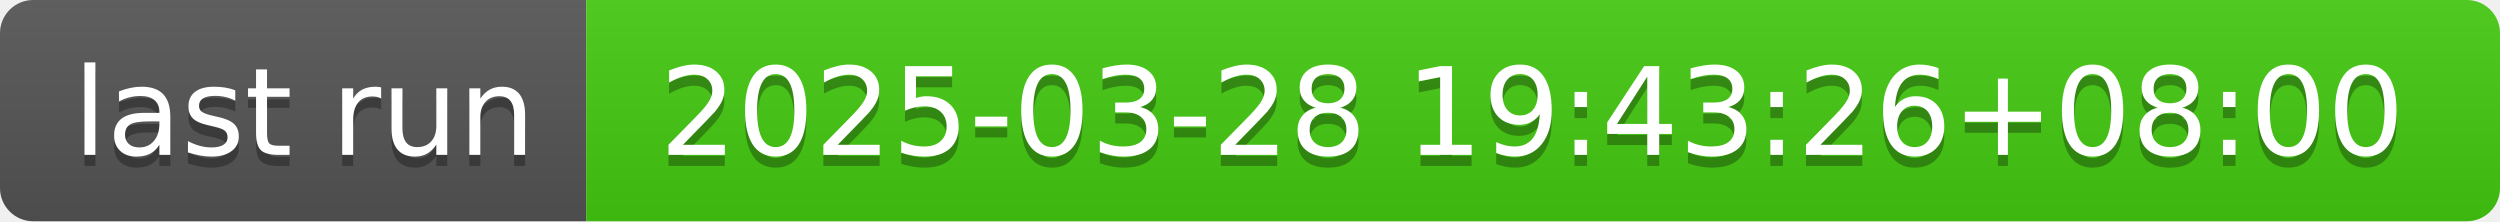
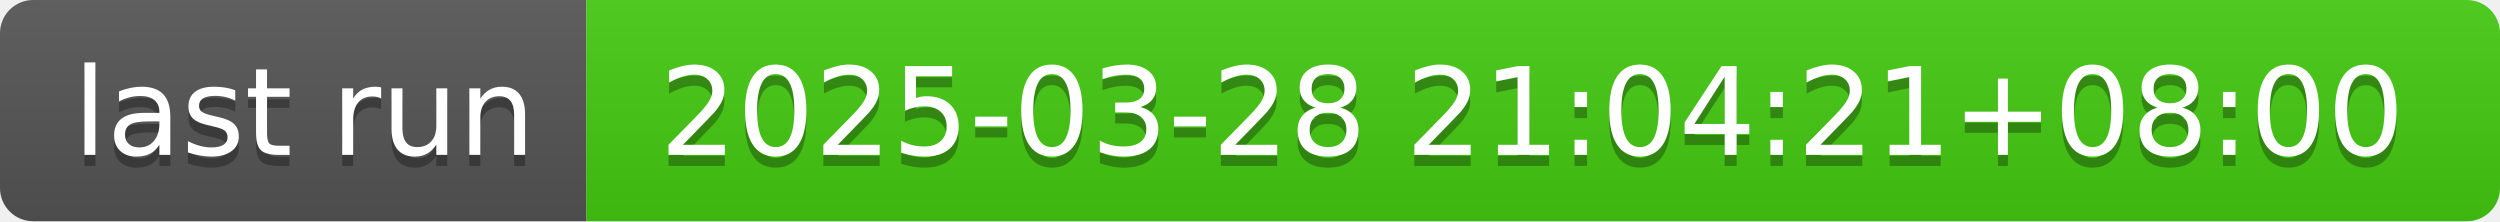
- <svg xmlns="http://www.w3.org/2000/svg" width="226" height="20" role="img" aria-label="last run: 2025-03-28 19:43:26+08:00">
+ <svg xmlns="http://www.w3.org/2000/svg" width="226" height="20" role="img" aria-label="last run: 2025-03-28 21:04:21+08:00">
  <linearGradient id="s" x2="0" y2="100%">
    <stop offset="0" stop-color="#bbb" stop-opacity=".1" />
    <stop offset="1" stop-opacity=".1" />
  </linearGradient>
  <clipPath id="r">
    <rect width="226" height="20" rx="3" fill="#fff" />
  </clipPath>
  <g clip-path="url(#r)">
    <rect width="53" height="20" fill="#555" />
    <rect x="53" width="173" height="20" fill="#4c1" />
    <rect width="226" height="20" fill="url(#s)" />
  </g>
  <g fill="#fff" text-anchor="middle" font-family="Verdana,Geneva,DejaVu Sans,sans-serif" text-rendering="geometricPrecision" font-size="110">
    <text aria-hidden="true" x="275" y="150" fill="#010101" fill-opacity=".3" transform="scale(.1)" textLength="430">last run</text>
    <text x="275" y="140" transform="scale(.1)" fill="#fff" textLength="430">last run</text>
-     <text aria-hidden="true" x="1385" y="150" fill="#010101" fill-opacity=".3" transform="scale(.1)" textLength="1630">2025-03-28 19:43:26+08:00</text>
-     <text x="1385" y="140" transform="scale(.1)" fill="#fff" textLength="1630">2025-03-28 19:43:26+08:00</text>
+     <text aria-hidden="true" x="1385" y="150" fill="#010101" fill-opacity=".3" transform="scale(.1)" textLength="1630">2025-03-28 21:04:21+08:00</text>
+     <text x="1385" y="140" transform="scale(.1)" fill="#fff" textLength="1630">2025-03-28 21:04:21+08:00</text>
  </g>
</svg>
